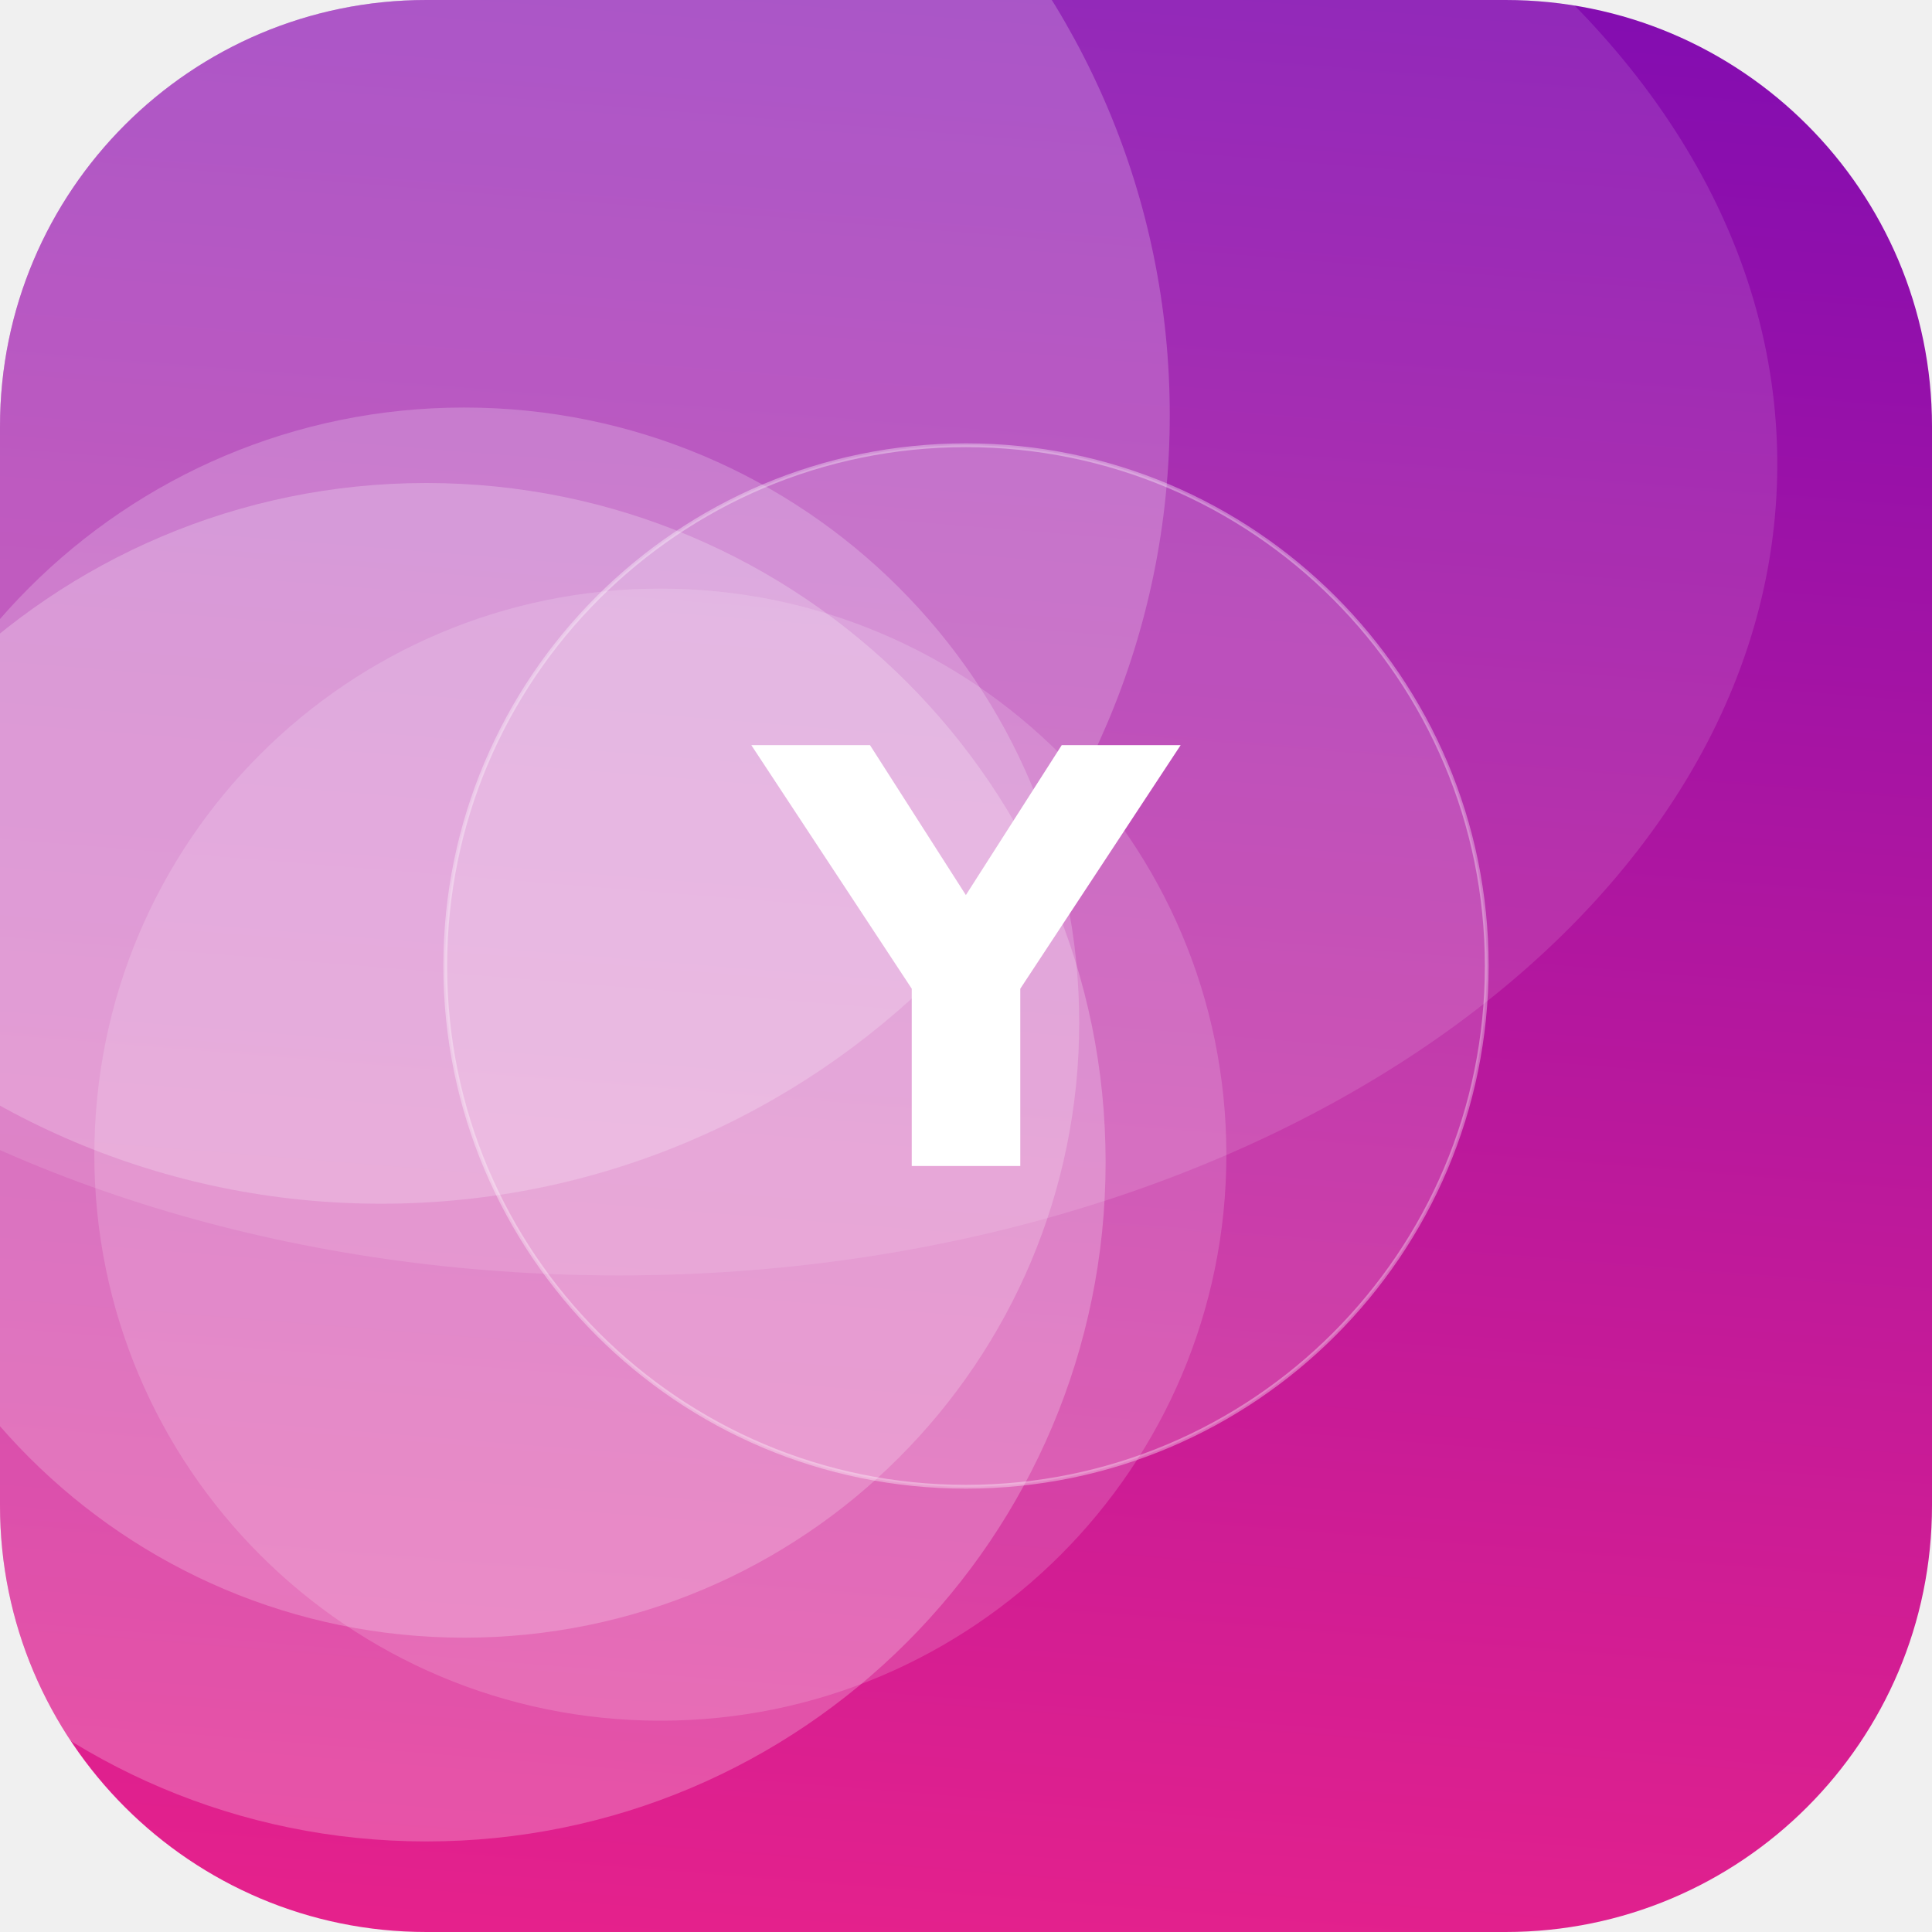
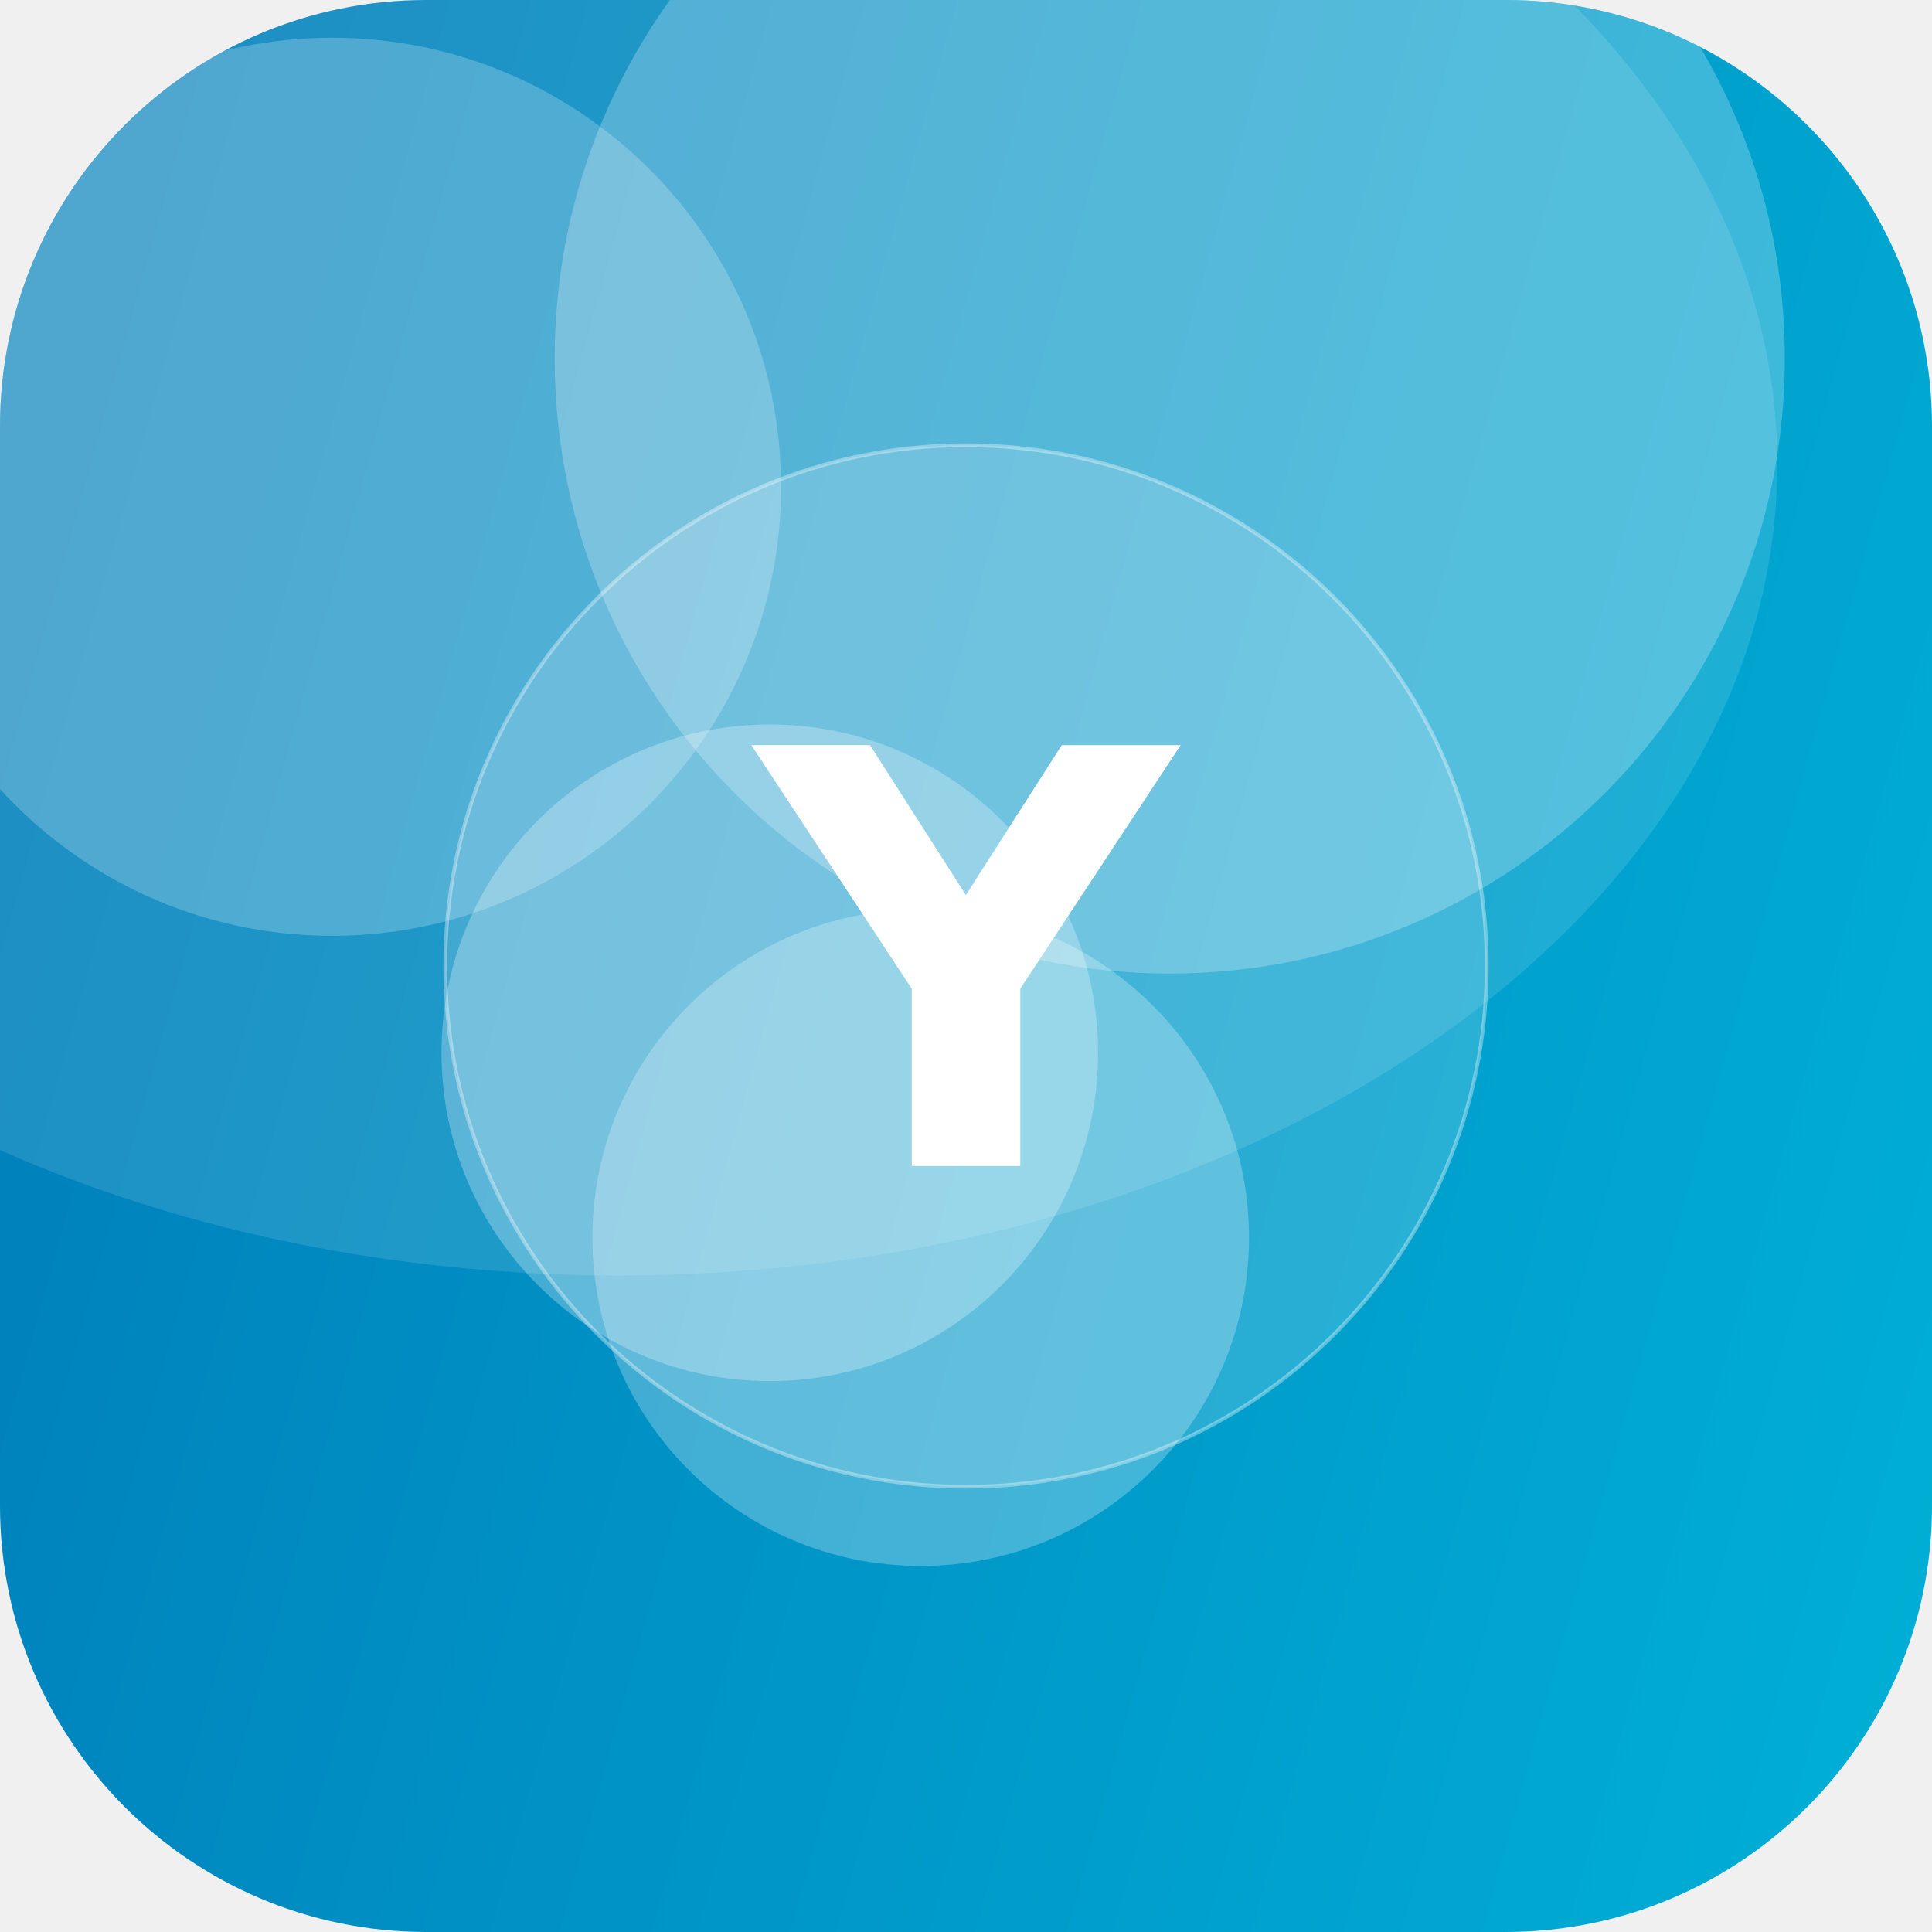
<svg xmlns="http://www.w3.org/2000/svg" width="512" height="512" viewBox="0 0 512 512">
  <defs>
-     <linearGradient id="g" x1="0" y1="0" x2="1" y2="1" gradientTransform="rotate(230 0.5 0.5)">
-       <stop offset="0" stop-color="#F72585" />
-       <stop offset="1" stop-color="#7209B7" />
+     <linearGradient id="g" x1="0" y1="0" x2="1" y2="1" gradientTransform="rotate(151 0.5 0.5)">
+       <stop offset="0" stop-color="#00B4D8" />
+       <stop offset="1" stop-color="#0077B6" />
    </linearGradient>
    <clipPath id="c">
      <rect width="512" height="512" rx="113" />
    </clipPath>
  </defs>
  <g clip-path="url(#c)">
    <rect width="512" height="512" fill="url(#g)" />
-     <circle cx="101" cy="110" r="209" fill="#FFFFFF" fill-opacity="0.21" />
-     <circle cx="123" cy="271" r="163" fill="#FFFFFF" fill-opacity="0.21" />
-     <circle cx="175" cy="306" r="150" fill="#FFFFFF" fill-opacity="0.16" />
-     <circle cx="113" cy="308" r="180" fill="#FFFFFF" fill-opacity="0.23" />
+     <circle cx="244" cy="328" r="87" fill="#FFFFFF" fill-opacity="0.26" />
+     <circle cx="204" cy="279" r="87" fill="#FFFFFF" fill-opacity="0.27" />
+     <circle cx="88" cy="129" r="119" fill="#FFFFFF" fill-opacity="0.22" />
+     <circle cx="310" cy="95" r="163" fill="#FFFFFF" fill-opacity="0.24" />
    <ellipse cx="164" cy="123" rx="307" ry="215" fill="#FFFFFF" fill-opacity="0.12" />
    <circle cx="256" cy="256" r="138" fill="#FFFFFF" fill-opacity="0.16" stroke="#FFFFFF" stroke-opacity="0.35" />
    <text x="50%" y="50%" dy="53" text-anchor="middle" font-family="DejaVu Sans, Helvetica, Arial, sans-serif" font-weight="bold" font-size="153" fill="#FFFFFF">Y</text>
  </g>
</svg>
